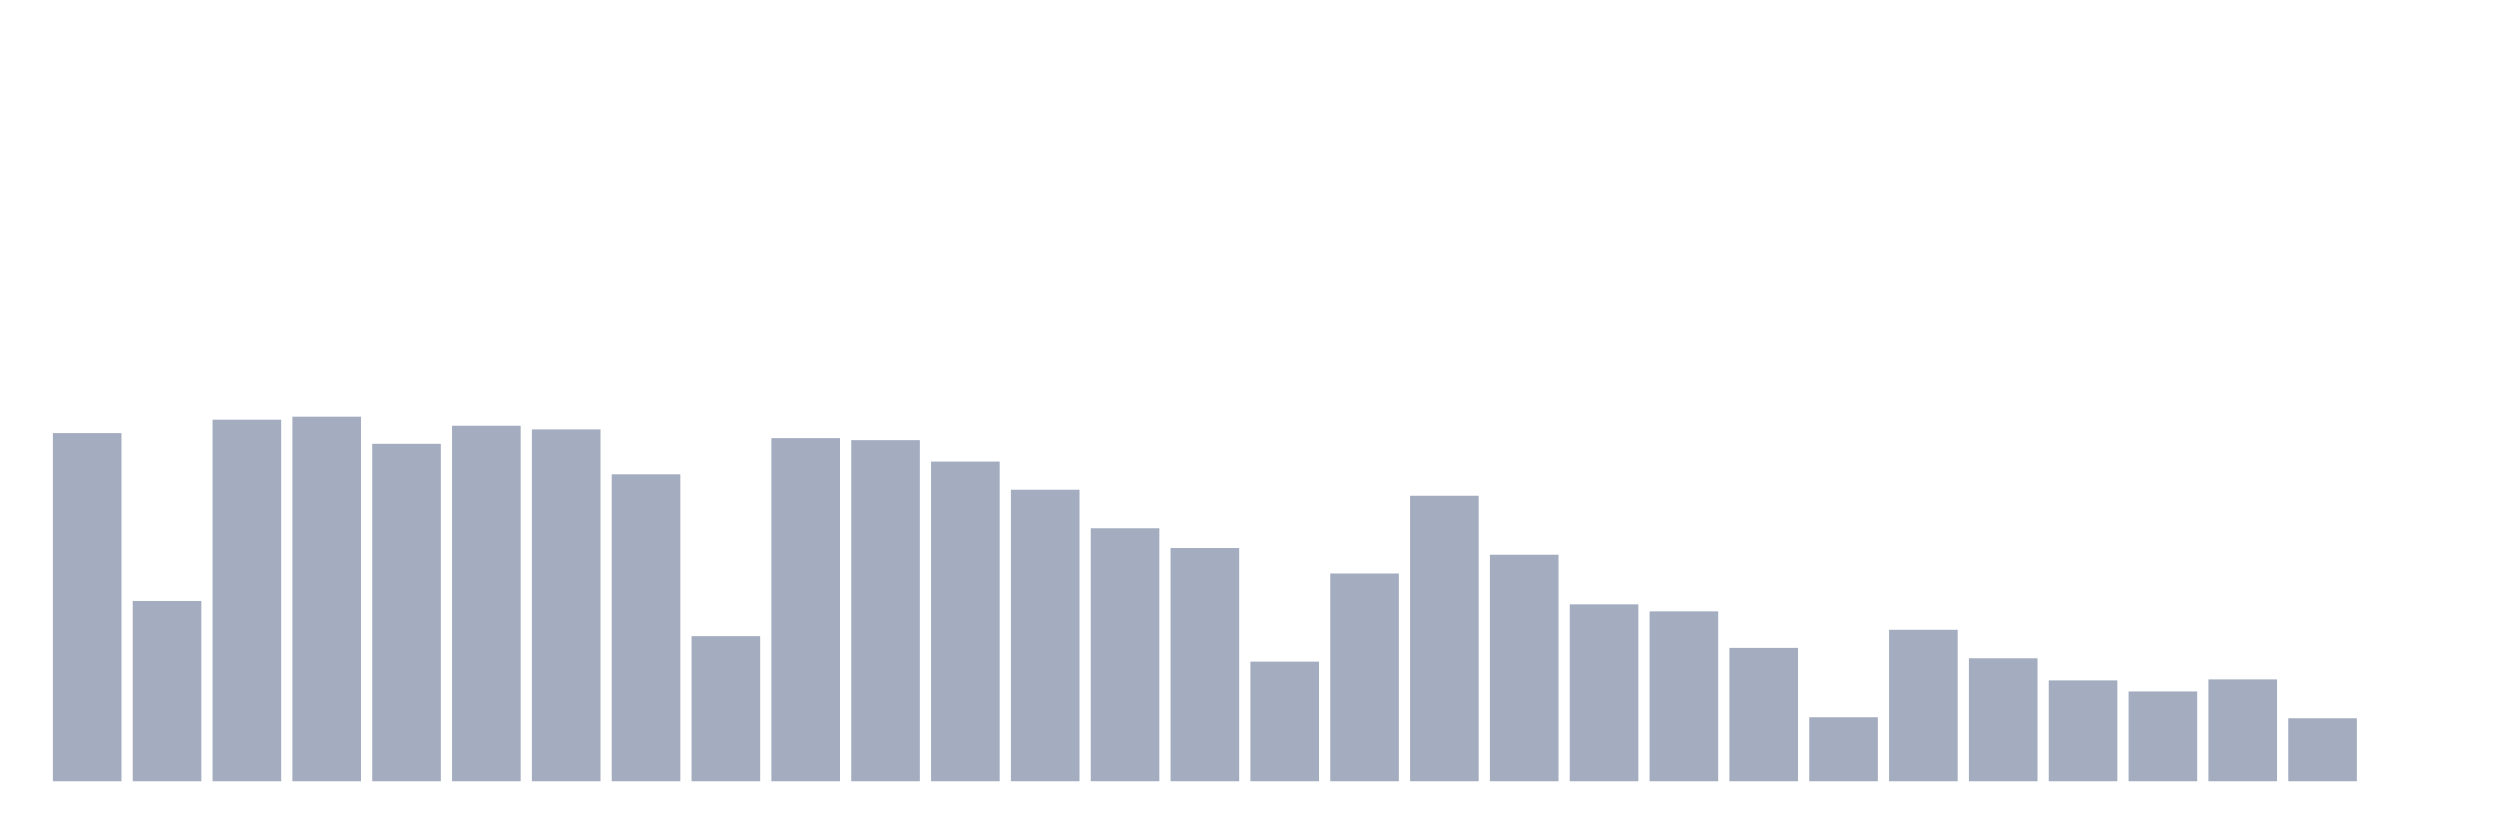
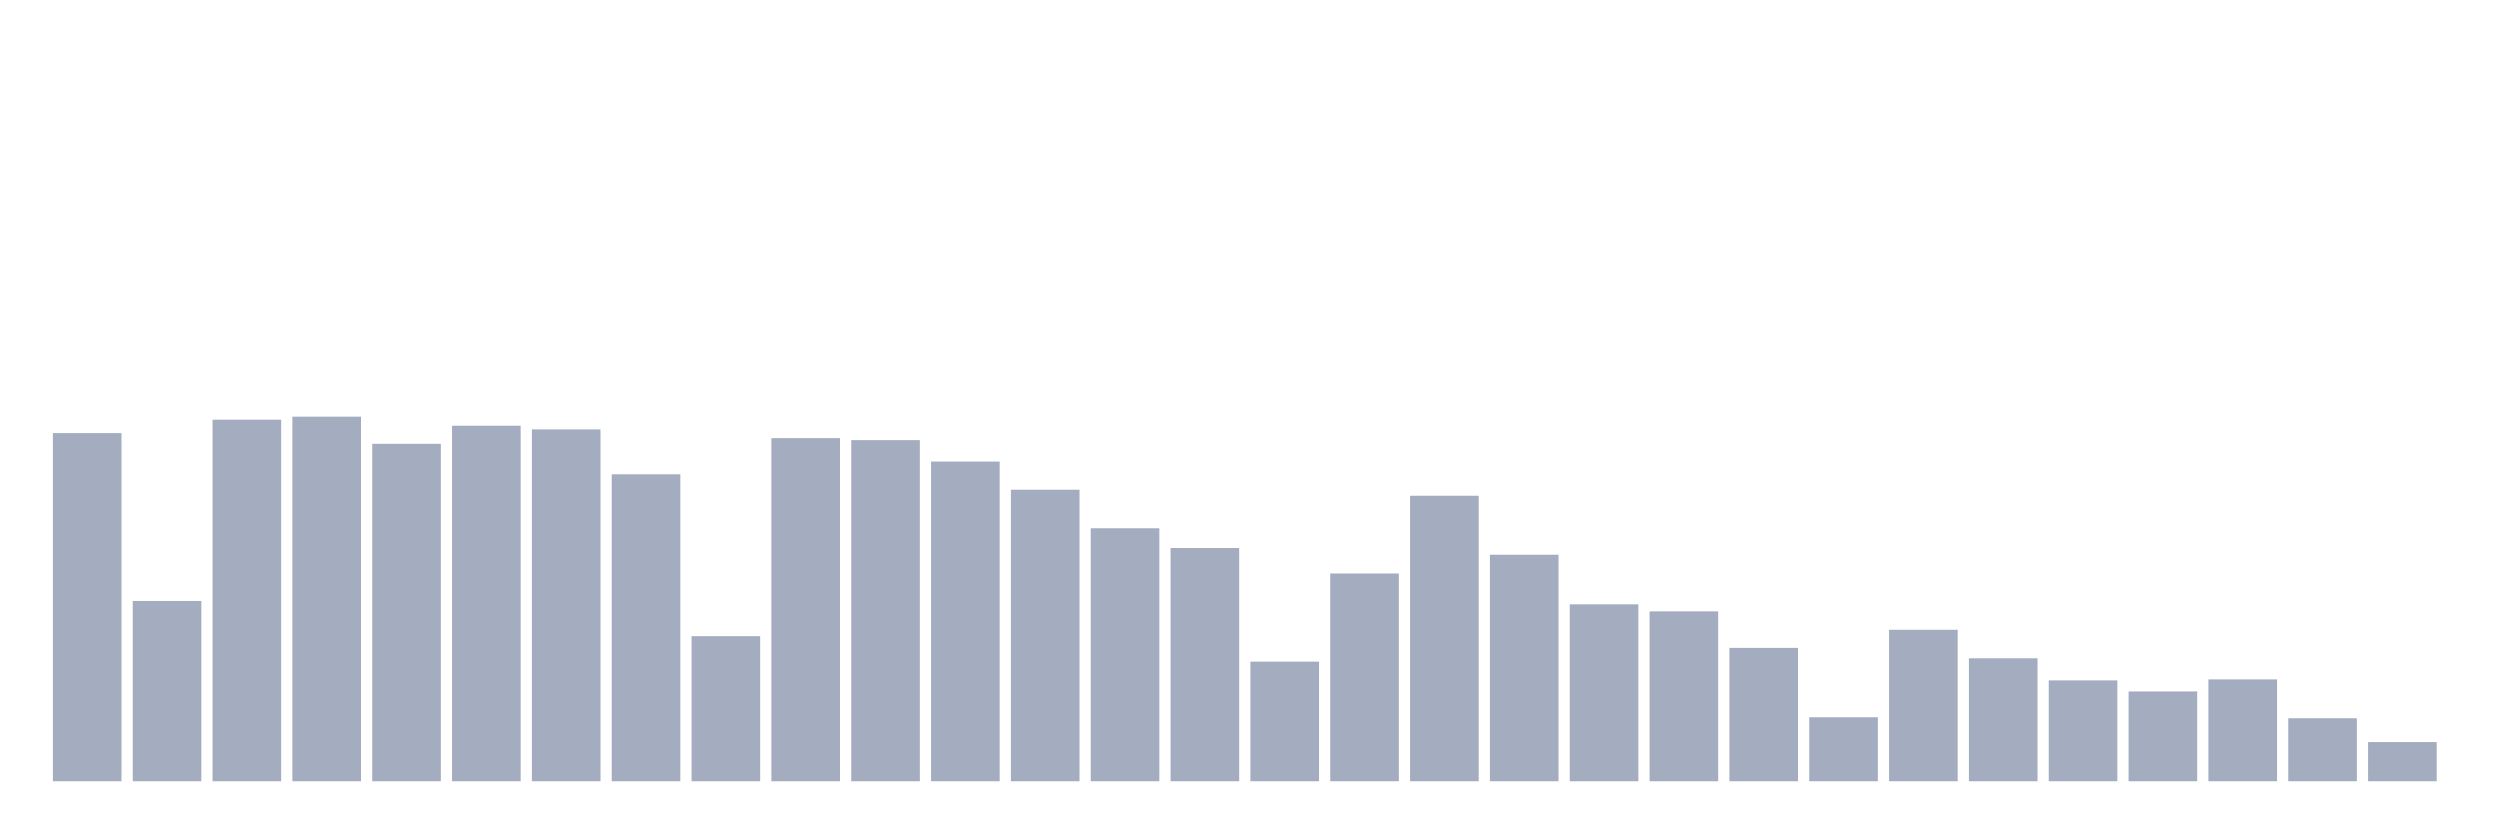
<svg xmlns="http://www.w3.org/2000/svg" viewBox="0 0 480 160">
  <g transform="translate(10,10)">
    <rect class="bar" x="0.153" width="13.175" y="73.153" height="66.847" fill="rgb(164,173,192)" />
    <rect class="bar" x="15.482" width="13.175" y="105.386" height="34.614" fill="rgb(164,173,192)" />
    <rect class="bar" x="30.81" width="13.175" y="70.579" height="69.421" fill="rgb(164,173,192)" />
    <rect class="bar" x="46.138" width="13.175" y="70" height="70" fill="rgb(164,173,192)" />
    <rect class="bar" x="61.466" width="13.175" y="75.211" height="64.789" fill="rgb(164,173,192)" />
    <rect class="bar" x="76.794" width="13.175" y="71.737" height="68.263" fill="rgb(164,173,192)" />
    <rect class="bar" x="92.123" width="13.175" y="72.445" height="67.555" fill="rgb(164,173,192)" />
    <rect class="bar" x="107.451" width="13.175" y="81.066" height="58.934" fill="rgb(164,173,192)" />
    <rect class="bar" x="122.779" width="13.175" y="112.142" height="27.858" fill="rgb(164,173,192)" />
    <rect class="bar" x="138.107" width="13.175" y="74.118" height="65.882" fill="rgb(164,173,192)" />
    <rect class="bar" x="153.436" width="13.175" y="74.504" height="65.496" fill="rgb(164,173,192)" />
    <rect class="bar" x="168.764" width="13.175" y="78.621" height="61.379" fill="rgb(164,173,192)" />
    <rect class="bar" x="184.092" width="13.175" y="84.026" height="55.974" fill="rgb(164,173,192)" />
    <rect class="bar" x="199.42" width="13.175" y="91.425" height="48.575" fill="rgb(164,173,192)" />
    <rect class="bar" x="214.748" width="13.175" y="95.221" height="44.779" fill="rgb(164,173,192)" />
    <rect class="bar" x="230.077" width="13.175" y="117.031" height="22.969" fill="rgb(164,173,192)" />
    <rect class="bar" x="245.405" width="13.175" y="100.11" height="39.89" fill="rgb(164,173,192)" />
    <rect class="bar" x="260.733" width="13.175" y="85.184" height="54.816" fill="rgb(164,173,192)" />
    <rect class="bar" x="276.061" width="13.175" y="96.507" height="43.493" fill="rgb(164,173,192)" />
    <rect class="bar" x="291.39" width="13.175" y="106.029" height="33.971" fill="rgb(164,173,192)" />
    <rect class="bar" x="306.718" width="13.175" y="107.381" height="32.619" fill="rgb(164,173,192)" />
    <rect class="bar" x="322.046" width="13.175" y="114.393" height="25.607" fill="rgb(164,173,192)" />
    <rect class="bar" x="337.374" width="13.175" y="127.711" height="12.289" fill="rgb(164,173,192)" />
    <rect class="bar" x="352.702" width="13.175" y="110.919" height="29.081" fill="rgb(164,173,192)" />
    <rect class="bar" x="368.031" width="13.175" y="116.388" height="23.612" fill="rgb(164,173,192)" />
    <rect class="bar" x="383.359" width="13.175" y="120.634" height="19.366" fill="rgb(164,173,192)" />
    <rect class="bar" x="398.687" width="13.175" y="122.757" height="17.243" fill="rgb(164,173,192)" />
    <rect class="bar" x="414.015" width="13.175" y="120.441" height="19.559" fill="rgb(164,173,192)" />
    <rect class="bar" x="429.344" width="13.175" y="127.904" height="12.096" fill="rgb(164,173,192)" />
-     <rect class="bar" x="444.672" width="13.175" y="140" height="0" fill="rgb(164,173,192)" />
+     <rect class="bar" x="444.672" width="13.175" y="132.472" height="7.528" fill="rgb(164,173,192)" />
  </g>
</svg>
